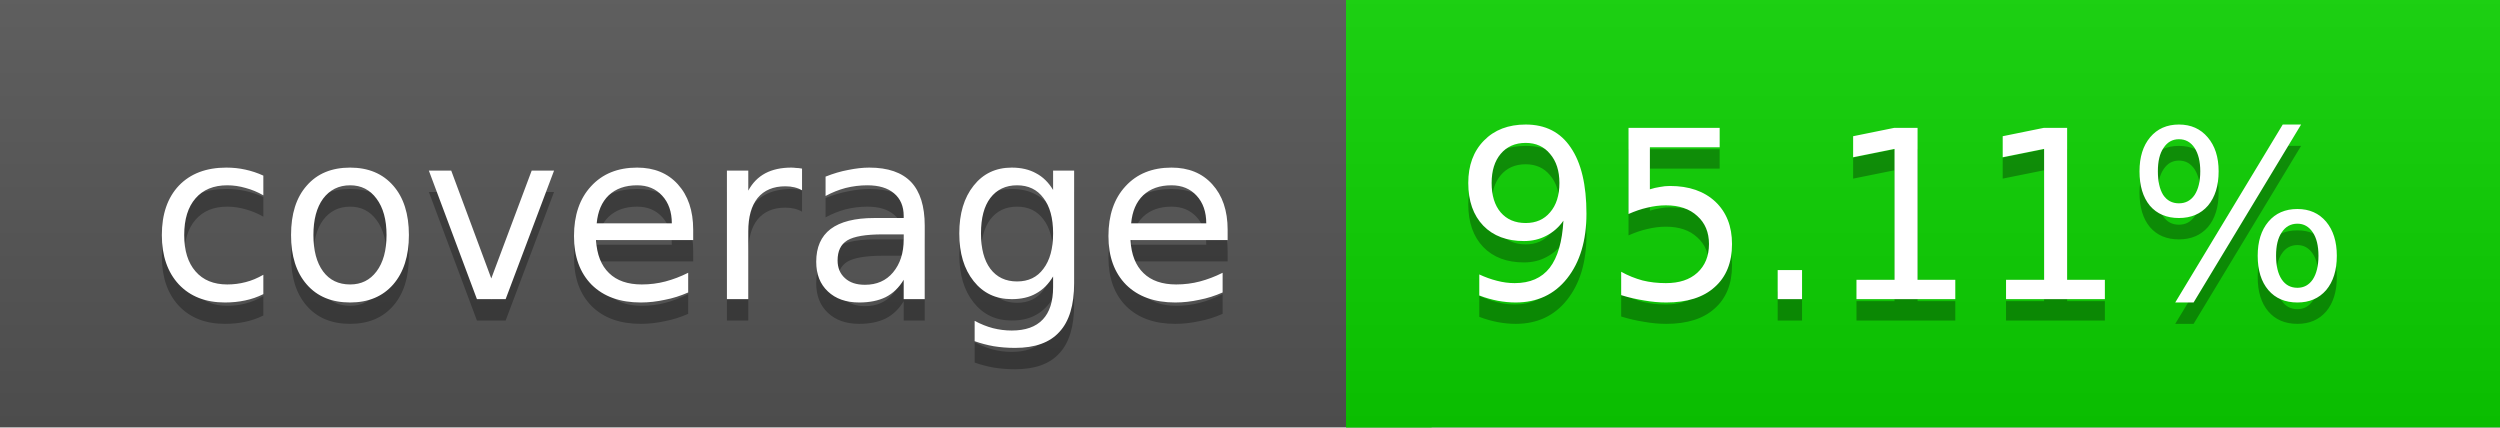
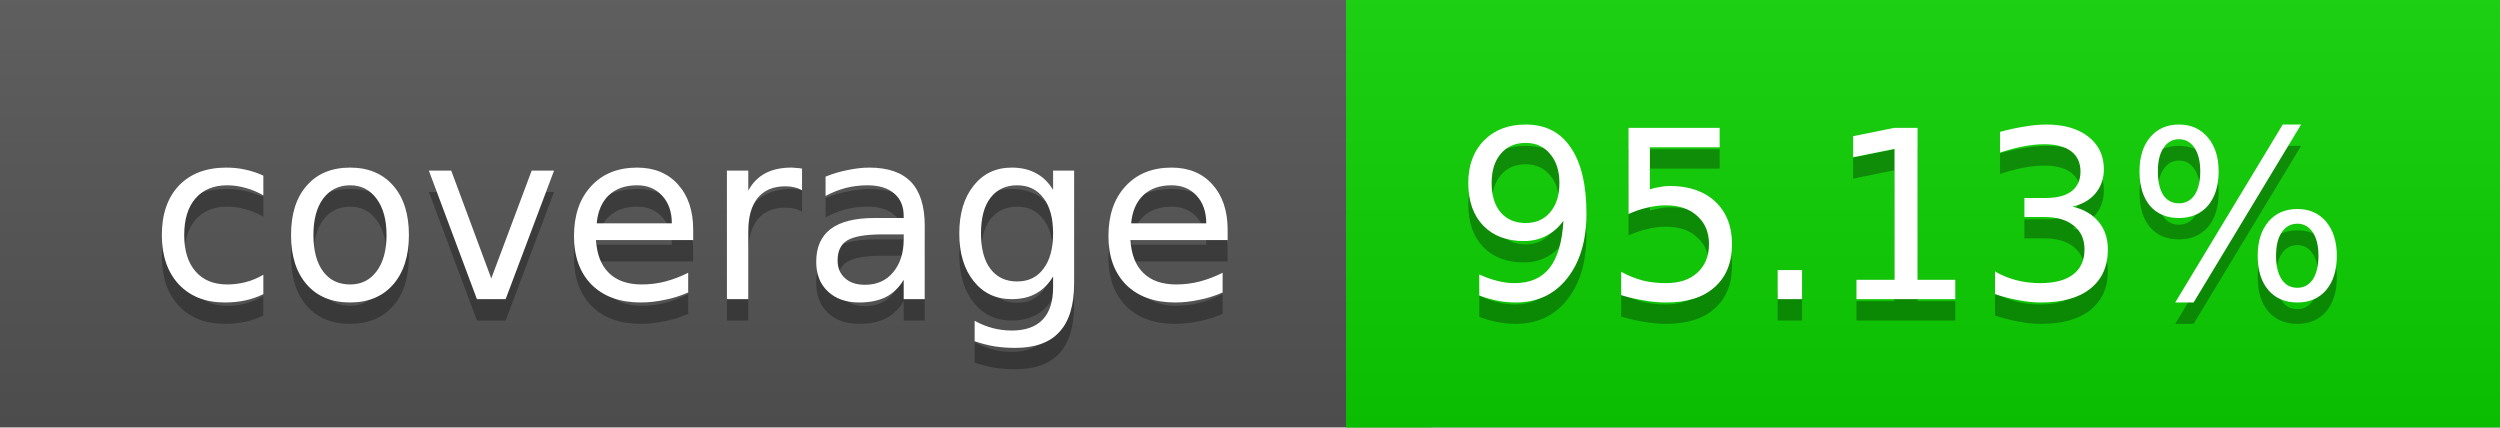
<svg xmlns="http://www.w3.org/2000/svg" width="117" height="20">
  <linearGradient id="a" x2="0" y2="100%">
    <stop offset="0" stop-color="#bbb" stop-opacity=".1" />
    <stop offset="1" stop-opacity=".1" />
  </linearGradient>
  <rect rx="0" width="117" height="20" fill="#555" />
  <rect rx="0" x="63" width="54" height="20" fill="#0bd200" />
  <path fill="#0bd200" d="M63 0h4v20h-4z" />
  <rect rx="0" width="117" height="20" fill="url(#a)" />
  <g fill="#fff" text-anchor="middle" font-family="DejaVu Sans,Verdana,Geneva,sans-serif" font-size="11">
    <text x="32.5" y="15" fill="#010101" fill-opacity=".3">coverage</text>
    <text x="32.5" y="14">coverage</text>
-     <text x="89" y="15" fill="#010101" fill-opacity=".3">95.11%</text>
-     <text x="89" y="14">95.11%</text>
+     <text x="89" y="15" fill="#010101" fill-opacity=".3">95.13%</text>
+     <text x="89" y="14">95.13%</text>
  </g>
</svg>
